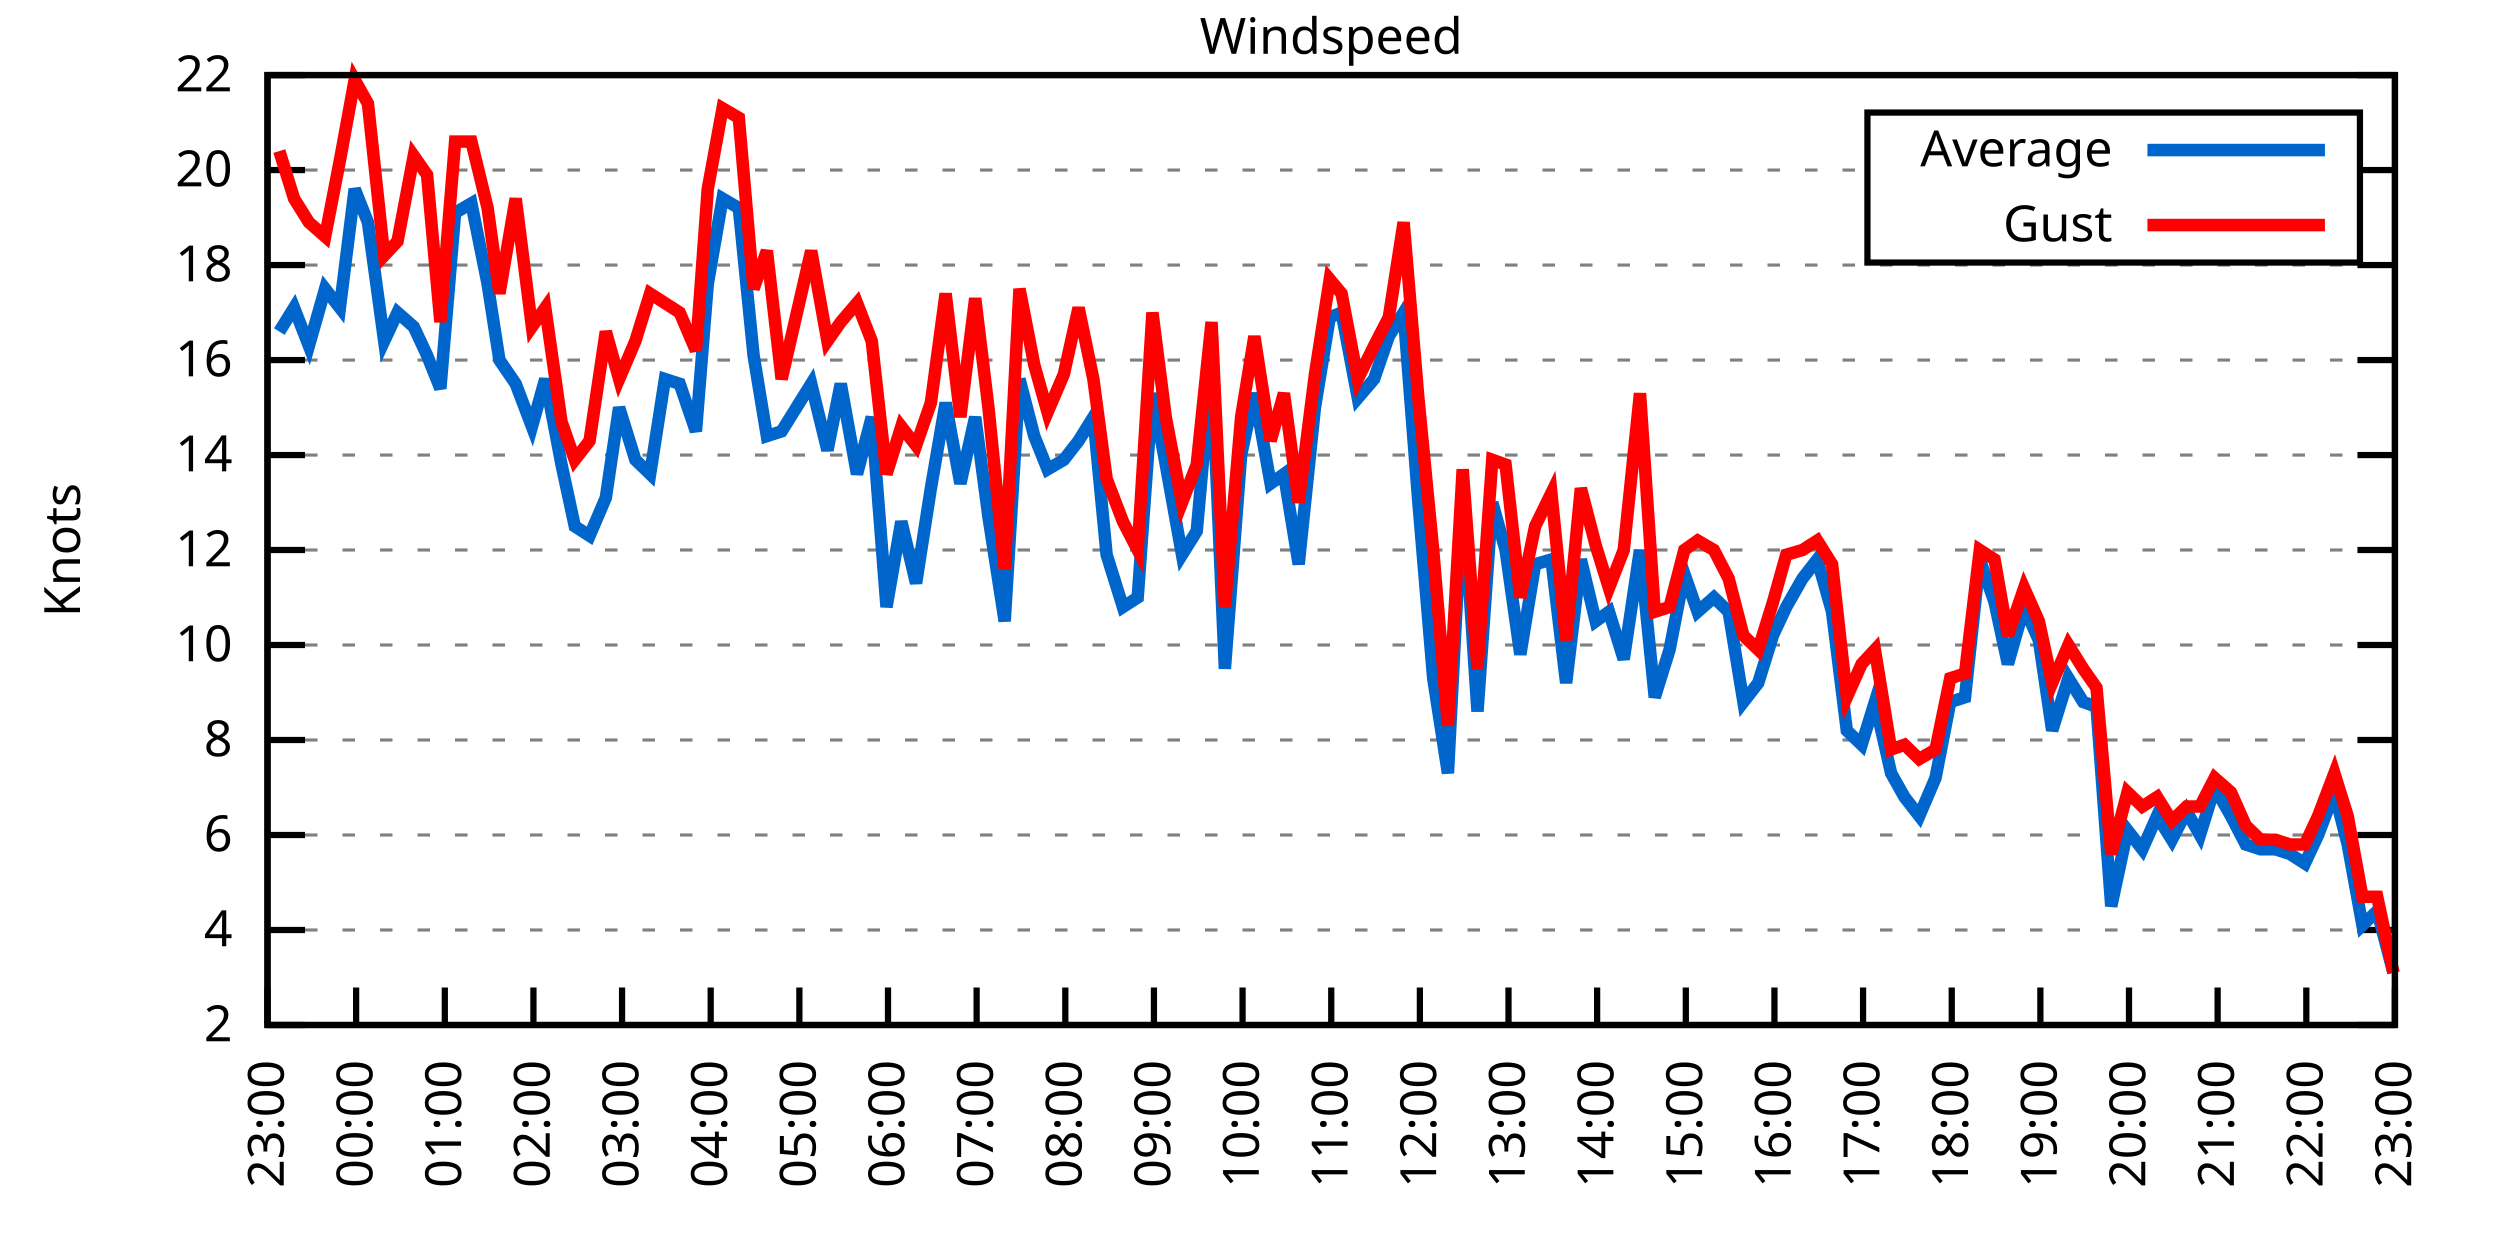
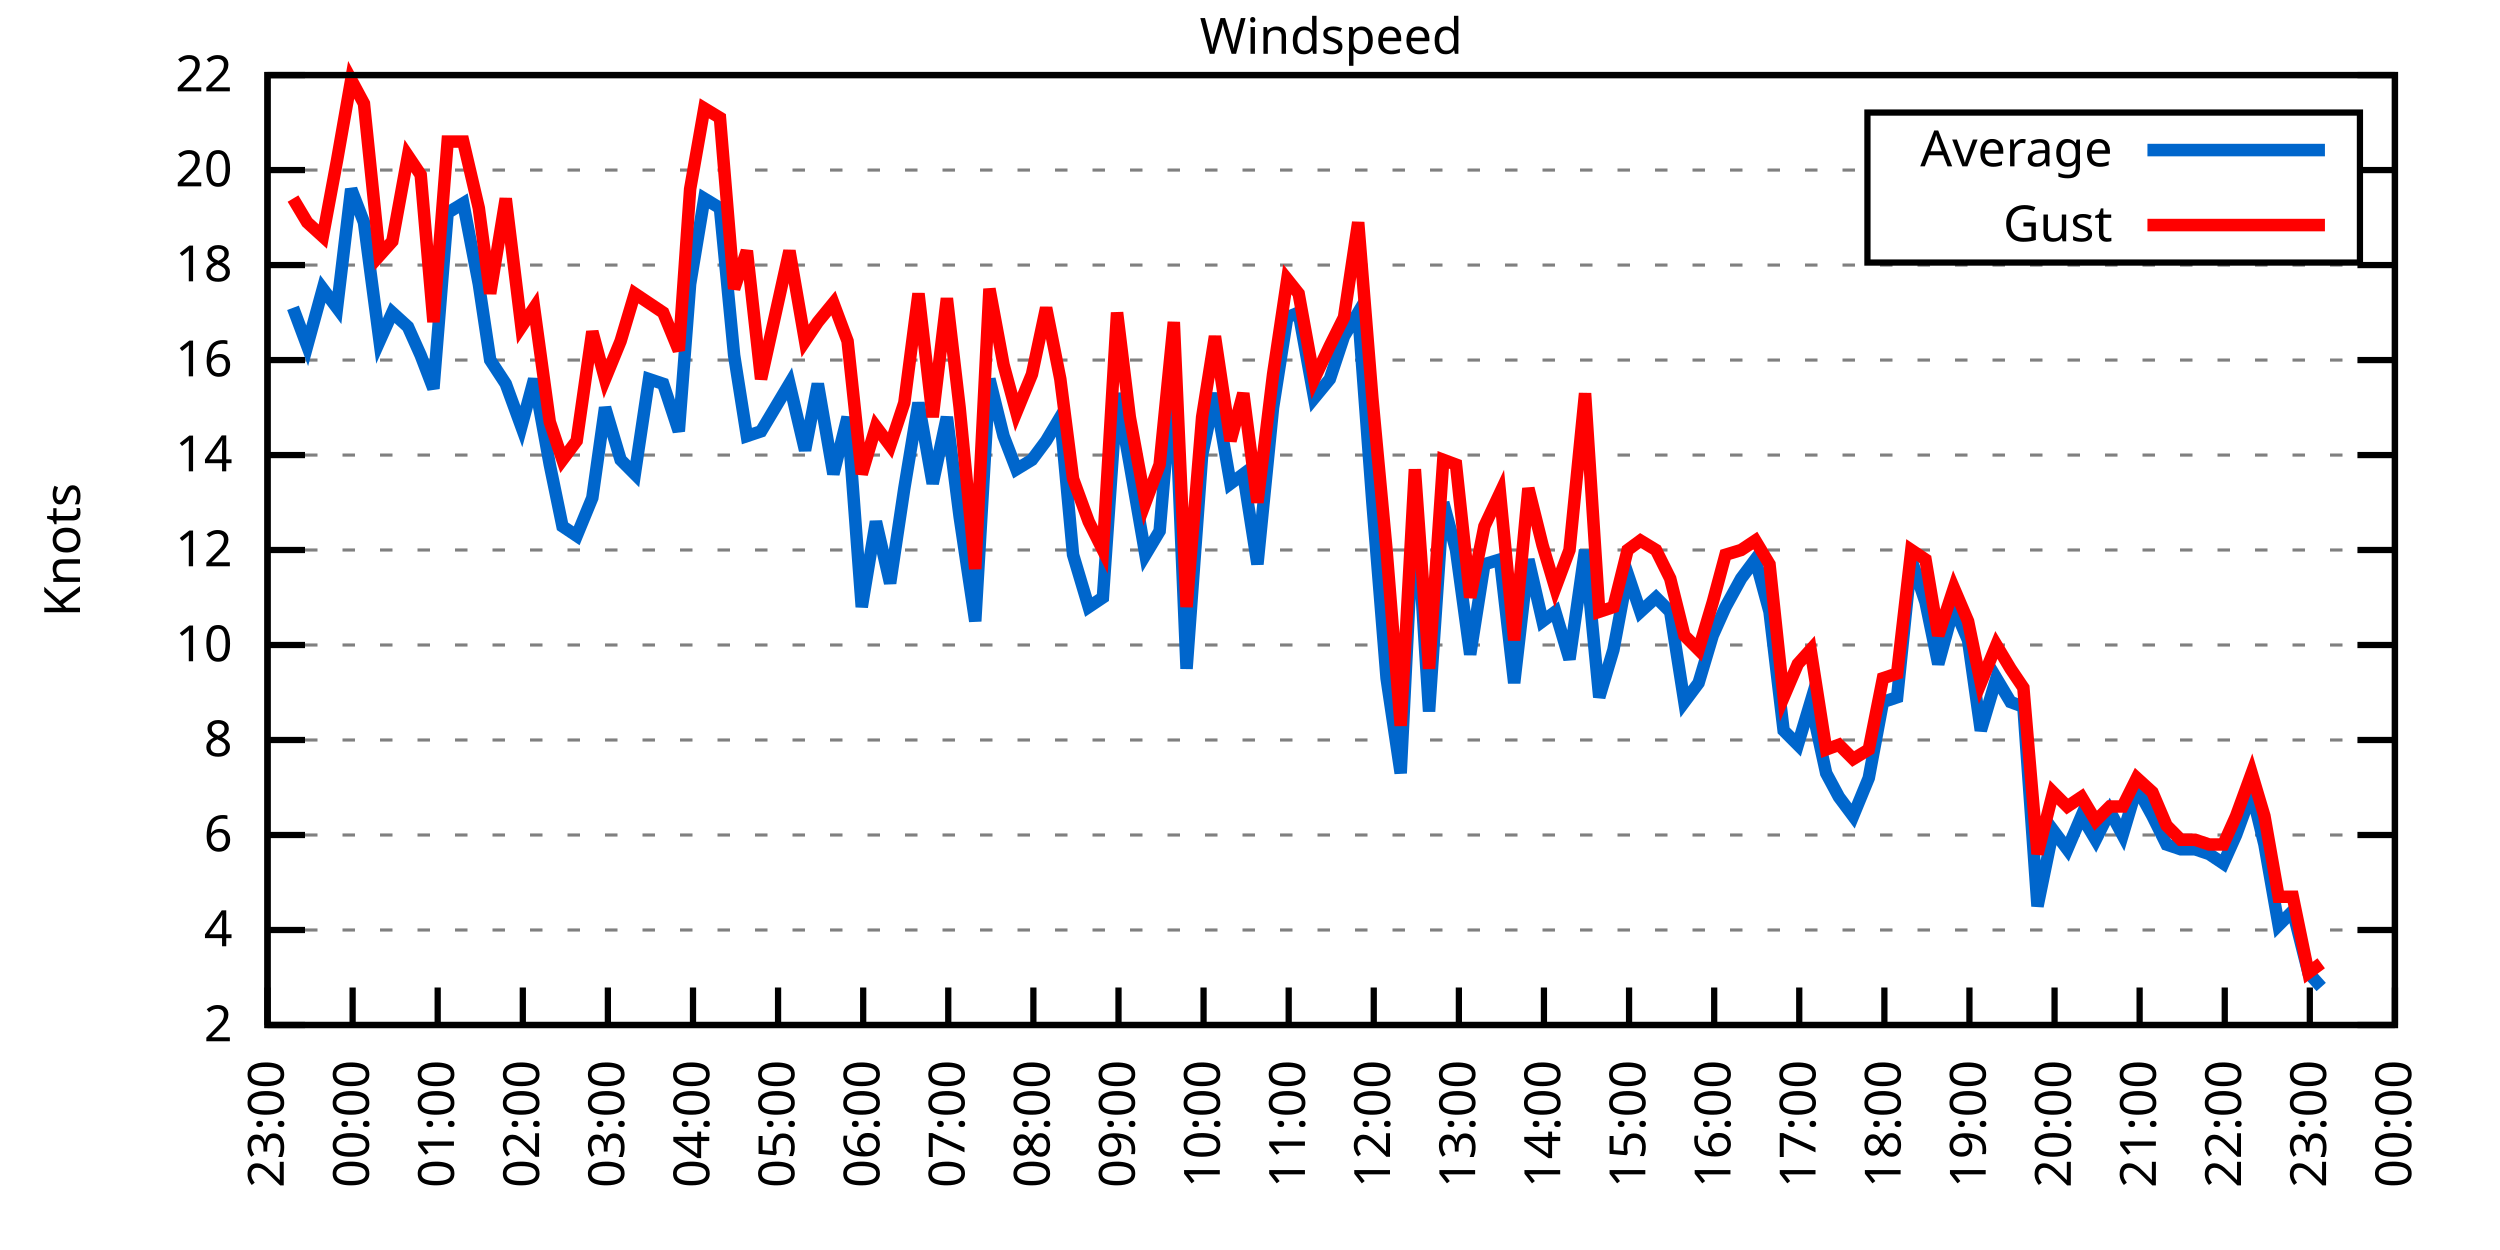
<svg xmlns="http://www.w3.org/2000/svg" xmlns:xlink="http://www.w3.org/1999/xlink" width="400" height="200" viewBox="0 0 400 200">
  <g id="gnuplot_canvas">
    <rect x="0" y="0" width="400" height="200" fill="none" />
    <defs>
      <circle id="gpDot" r="0.5" stroke-width="0.5" stroke="currentColor" />
      <path id="gpPt0" stroke-width="0.333" stroke="currentColor" d="M-1,0 h2 M0,-1 v2" />
      <path id="gpPt1" stroke-width="0.333" stroke="currentColor" d="M-1,-1 L1,1 M1,-1 L-1,1" />
      <path id="gpPt2" stroke-width="0.333" stroke="currentColor" d="M-1,0 L1,0 M0,-1 L0,1 M-1,-1 L1,1 M-1,1 L1,-1" />
      <rect id="gpPt3" stroke-width="0.333" stroke="currentColor" x="-1" y="-1" width="2" height="2" />
      <rect id="gpPt4" stroke-width="0.333" stroke="currentColor" fill="currentColor" x="-1" y="-1" width="2" height="2" />
      <circle id="gpPt5" stroke-width="0.333" stroke="currentColor" cx="0" cy="0" r="1" />
      <use xlink:href="#gpPt5" id="gpPt6" fill="currentColor" stroke="none" />
      <path id="gpPt7" stroke-width="0.333" stroke="currentColor" d="M0,-1.33 L-1.33,0.67 L1.33,0.67 z" />
      <use xlink:href="#gpPt7" id="gpPt8" fill="currentColor" stroke="none" />
      <use xlink:href="#gpPt7" id="gpPt9" stroke="currentColor" transform="rotate(180)" />
      <use xlink:href="#gpPt9" id="gpPt10" fill="currentColor" stroke="none" />
      <use xlink:href="#gpPt3" id="gpPt11" stroke="currentColor" transform="rotate(45)" />
      <use xlink:href="#gpPt11" id="gpPt12" fill="currentColor" stroke="none" />
      <path id="gpPt13" stroke-width="0.333" stroke="currentColor" d="M0,1.330 L1.265,0.411 L0.782,-1.067 L-0.782,-1.076 L-1.265,0.411 z" />
      <use xlink:href="#gpPt13" id="gpPt14" fill="currentColor" stroke="none" />
      <filter id="textbox" filterUnits="objectBoundingBox" x="0" y="0" height="1" width="1">
        <feFlood flood-color="white" flood-opacity="1" result="bgnd" />
        <feComposite in="SourceGraphic" in2="bgnd" operator="atop" />
      </filter>
      <filter id="greybox" filterUnits="objectBoundingBox" x="0" y="0" height="1" width="1">
        <feFlood flood-color="lightgrey" flood-opacity="1" result="grey" />
        <feComposite in="SourceGraphic" in2="grey" operator="atop" />
      </filter>
    </defs>
    <g fill="none" color="white" stroke="currentColor" stroke-width="1.00" stroke-linecap="butt" stroke-linejoin="miter">
</g>
    <g fill="none" color="black" stroke="currentColor" stroke-width="1.00" stroke-linecap="butt" stroke-linejoin="miter">
      <g stroke="none" shape-rendering="crispEdges">
        <polygon fill="rgb(255, 255, 255)" points="42.80,164.00 383.18,164.00 383.18,12.02 42.80,12.02 " />
      </g>
    </g>
    <g fill="none" color="black" stroke="currentColor" stroke-width="1.00" stroke-linecap="butt" stroke-linejoin="miter">
</g>
    <g fill="none" color="black" stroke="black" stroke-width="0.50" stroke-linecap="butt" stroke-linejoin="miter">
</g>
    <g fill="none" color="gray" stroke="currentColor" stroke-width="0.50" stroke-linecap="butt" stroke-linejoin="miter">
      <path stroke="gray" stroke-dasharray="2,4" class="gridline" d="M42.80,164.00 L383.19,164.00  " />
    </g>
    <g fill="none" color="gray" stroke="gray" stroke-width="1.00" stroke-linecap="butt" stroke-linejoin="miter">
</g>
    <g fill="none" color="black" stroke="currentColor" stroke-width="1.00" stroke-linecap="butt" stroke-linejoin="miter">
      <path stroke="black" d="M42.80,164.00 L48.80,164.00 M383.19,164.00 L377.19,164.00  " />
      <g transform="translate(37.20,166.60)" stroke="none" fill="black" font-family="Sans" font-size="8.00" text-anchor="end">
        <text>
          <tspan font-family="Sans"> 2</tspan>
        </text>
      </g>
    </g>
    <g fill="none" color="black" stroke="currentColor" stroke-width="1.00" stroke-linecap="butt" stroke-linejoin="miter">
</g>
    <g fill="none" color="black" stroke="black" stroke-width="0.50" stroke-linecap="butt" stroke-linejoin="miter">
</g>
    <g fill="none" color="gray" stroke="currentColor" stroke-width="0.50" stroke-linecap="butt" stroke-linejoin="miter">
      <path stroke="gray" stroke-dasharray="2,4" class="gridline" d="M42.80,148.80 L383.19,148.80  " />
    </g>
    <g fill="none" color="gray" stroke="gray" stroke-width="1.00" stroke-linecap="butt" stroke-linejoin="miter">
</g>
    <g fill="none" color="black" stroke="currentColor" stroke-width="1.00" stroke-linecap="butt" stroke-linejoin="miter">
      <path stroke="black" d="M42.80,148.80 L48.80,148.80 M383.19,148.80 L377.19,148.80  " />
      <g transform="translate(37.20,151.40)" stroke="none" fill="black" font-family="Sans" font-size="8.00" text-anchor="end">
        <text>
          <tspan font-family="Sans"> 4</tspan>
        </text>
      </g>
    </g>
    <g fill="none" color="black" stroke="currentColor" stroke-width="1.00" stroke-linecap="butt" stroke-linejoin="miter">
</g>
    <g fill="none" color="black" stroke="black" stroke-width="0.50" stroke-linecap="butt" stroke-linejoin="miter">
</g>
    <g fill="none" color="gray" stroke="currentColor" stroke-width="0.50" stroke-linecap="butt" stroke-linejoin="miter">
      <path stroke="gray" stroke-dasharray="2,4" class="gridline" d="M42.80,133.60 L383.19,133.60  " />
    </g>
    <g fill="none" color="gray" stroke="gray" stroke-width="1.00" stroke-linecap="butt" stroke-linejoin="miter">
</g>
    <g fill="none" color="black" stroke="currentColor" stroke-width="1.00" stroke-linecap="butt" stroke-linejoin="miter">
      <path stroke="black" d="M42.80,133.60 L48.80,133.60 M383.19,133.60 L377.19,133.60  " />
      <g transform="translate(37.20,136.20)" stroke="none" fill="black" font-family="Sans" font-size="8.00" text-anchor="end">
        <text>
          <tspan font-family="Sans"> 6</tspan>
        </text>
      </g>
    </g>
    <g fill="none" color="black" stroke="currentColor" stroke-width="1.00" stroke-linecap="butt" stroke-linejoin="miter">
</g>
    <g fill="none" color="black" stroke="black" stroke-width="0.50" stroke-linecap="butt" stroke-linejoin="miter">
</g>
    <g fill="none" color="gray" stroke="currentColor" stroke-width="0.50" stroke-linecap="butt" stroke-linejoin="miter">
      <path stroke="gray" stroke-dasharray="2,4" class="gridline" d="M42.80,118.40 L383.19,118.40  " />
    </g>
    <g fill="none" color="gray" stroke="gray" stroke-width="1.00" stroke-linecap="butt" stroke-linejoin="miter">
</g>
    <g fill="none" color="black" stroke="currentColor" stroke-width="1.00" stroke-linecap="butt" stroke-linejoin="miter">
      <path stroke="black" d="M42.80,118.40 L48.80,118.40 M383.19,118.40 L377.19,118.40  " />
      <g transform="translate(37.20,121.00)" stroke="none" fill="black" font-family="Sans" font-size="8.00" text-anchor="end">
        <text>
          <tspan font-family="Sans"> 8</tspan>
        </text>
      </g>
    </g>
    <g fill="none" color="black" stroke="currentColor" stroke-width="1.00" stroke-linecap="butt" stroke-linejoin="miter">
</g>
    <g fill="none" color="black" stroke="black" stroke-width="0.50" stroke-linecap="butt" stroke-linejoin="miter">
</g>
    <g fill="none" color="gray" stroke="currentColor" stroke-width="0.50" stroke-linecap="butt" stroke-linejoin="miter">
      <path stroke="gray" stroke-dasharray="2,4" class="gridline" d="M42.80,103.20 L383.19,103.20  " />
    </g>
    <g fill="none" color="gray" stroke="gray" stroke-width="1.00" stroke-linecap="butt" stroke-linejoin="miter">
</g>
    <g fill="none" color="black" stroke="currentColor" stroke-width="1.00" stroke-linecap="butt" stroke-linejoin="miter">
      <path stroke="black" d="M42.80,103.20 L48.80,103.20 M383.19,103.20 L377.19,103.20  " />
      <g transform="translate(37.20,105.80)" stroke="none" fill="black" font-family="Sans" font-size="8.00" text-anchor="end">
        <text>
          <tspan font-family="Sans"> 10</tspan>
        </text>
      </g>
    </g>
    <g fill="none" color="black" stroke="currentColor" stroke-width="1.00" stroke-linecap="butt" stroke-linejoin="miter">
</g>
    <g fill="none" color="black" stroke="black" stroke-width="0.50" stroke-linecap="butt" stroke-linejoin="miter">
</g>
    <g fill="none" color="gray" stroke="currentColor" stroke-width="0.50" stroke-linecap="butt" stroke-linejoin="miter">
      <path stroke="gray" stroke-dasharray="2,4" class="gridline" d="M42.80,88.00 L383.19,88.00  " />
    </g>
    <g fill="none" color="gray" stroke="gray" stroke-width="1.00" stroke-linecap="butt" stroke-linejoin="miter">
</g>
    <g fill="none" color="black" stroke="currentColor" stroke-width="1.00" stroke-linecap="butt" stroke-linejoin="miter">
      <path stroke="black" d="M42.80,88.00 L48.80,88.00 M383.19,88.00 L377.19,88.00  " />
      <g transform="translate(37.20,90.60)" stroke="none" fill="black" font-family="Sans" font-size="8.00" text-anchor="end">
        <text>
          <tspan font-family="Sans"> 12</tspan>
        </text>
      </g>
    </g>
    <g fill="none" color="black" stroke="currentColor" stroke-width="1.00" stroke-linecap="butt" stroke-linejoin="miter">
</g>
    <g fill="none" color="black" stroke="black" stroke-width="0.50" stroke-linecap="butt" stroke-linejoin="miter">
</g>
    <g fill="none" color="gray" stroke="currentColor" stroke-width="0.50" stroke-linecap="butt" stroke-linejoin="miter">
      <path stroke="gray" stroke-dasharray="2,4" class="gridline" d="M42.80,72.81 L383.19,72.81  " />
    </g>
    <g fill="none" color="gray" stroke="gray" stroke-width="1.00" stroke-linecap="butt" stroke-linejoin="miter">
</g>
    <g fill="none" color="black" stroke="currentColor" stroke-width="1.00" stroke-linecap="butt" stroke-linejoin="miter">
      <path stroke="black" d="M42.80,72.81 L48.80,72.81 M383.19,72.81 L377.19,72.81  " />
      <g transform="translate(37.20,75.41)" stroke="none" fill="black" font-family="Sans" font-size="8.00" text-anchor="end">
        <text>
          <tspan font-family="Sans"> 14</tspan>
        </text>
      </g>
    </g>
    <g fill="none" color="black" stroke="currentColor" stroke-width="1.00" stroke-linecap="butt" stroke-linejoin="miter">
</g>
    <g fill="none" color="black" stroke="black" stroke-width="0.50" stroke-linecap="butt" stroke-linejoin="miter">
</g>
    <g fill="none" color="gray" stroke="currentColor" stroke-width="0.50" stroke-linecap="butt" stroke-linejoin="miter">
      <path stroke="gray" stroke-dasharray="2,4" class="gridline" d="M42.80,57.61 L383.19,57.61  " />
    </g>
    <g fill="none" color="gray" stroke="gray" stroke-width="1.00" stroke-linecap="butt" stroke-linejoin="miter">
</g>
    <g fill="none" color="black" stroke="currentColor" stroke-width="1.00" stroke-linecap="butt" stroke-linejoin="miter">
      <path stroke="black" d="M42.80,57.61 L48.80,57.61 M383.19,57.61 L377.19,57.61  " />
      <g transform="translate(37.20,60.21)" stroke="none" fill="black" font-family="Sans" font-size="8.00" text-anchor="end">
        <text>
          <tspan font-family="Sans"> 16</tspan>
        </text>
      </g>
    </g>
    <g fill="none" color="black" stroke="currentColor" stroke-width="1.00" stroke-linecap="butt" stroke-linejoin="miter">
</g>
    <g fill="none" color="black" stroke="black" stroke-width="0.50" stroke-linecap="butt" stroke-linejoin="miter">
</g>
    <g fill="none" color="gray" stroke="currentColor" stroke-width="0.50" stroke-linecap="butt" stroke-linejoin="miter">
      <path stroke="gray" stroke-dasharray="2,4" class="gridline" d="M42.80,42.41 L383.19,42.41  " />
    </g>
    <g fill="none" color="gray" stroke="gray" stroke-width="1.00" stroke-linecap="butt" stroke-linejoin="miter">
</g>
    <g fill="none" color="black" stroke="currentColor" stroke-width="1.00" stroke-linecap="butt" stroke-linejoin="miter">
      <path stroke="black" d="M42.80,42.41 L48.80,42.41 M383.19,42.41 L377.19,42.41  " />
      <g transform="translate(37.20,45.01)" stroke="none" fill="black" font-family="Sans" font-size="8.00" text-anchor="end">
        <text>
          <tspan font-family="Sans"> 18</tspan>
        </text>
      </g>
    </g>
    <g fill="none" color="black" stroke="currentColor" stroke-width="1.00" stroke-linecap="butt" stroke-linejoin="miter">
</g>
    <g fill="none" color="black" stroke="black" stroke-width="0.50" stroke-linecap="butt" stroke-linejoin="miter">
</g>
    <g fill="none" color="gray" stroke="currentColor" stroke-width="0.50" stroke-linecap="butt" stroke-linejoin="miter">
      <path stroke="gray" stroke-dasharray="2,4" class="gridline" d="M42.80,27.21 L298.79,27.21 M377.59,27.21 L383.19,27.21  " />
    </g>
    <g fill="none" color="gray" stroke="gray" stroke-width="1.00" stroke-linecap="butt" stroke-linejoin="miter">
</g>
    <g fill="none" color="black" stroke="currentColor" stroke-width="1.00" stroke-linecap="butt" stroke-linejoin="miter">
      <path stroke="black" d="M42.80,27.21 L48.80,27.21 M383.19,27.21 L377.19,27.21  " />
      <g transform="translate(37.20,29.81)" stroke="none" fill="black" font-family="Sans" font-size="8.00" text-anchor="end">
        <text>
          <tspan font-family="Sans"> 20</tspan>
        </text>
      </g>
    </g>
    <g fill="none" color="black" stroke="currentColor" stroke-width="1.00" stroke-linecap="butt" stroke-linejoin="miter">
</g>
    <g fill="none" color="black" stroke="black" stroke-width="0.50" stroke-linecap="butt" stroke-linejoin="miter">
</g>
    <g fill="none" color="gray" stroke="currentColor" stroke-width="0.50" stroke-linecap="butt" stroke-linejoin="miter">
      <path stroke="gray" stroke-dasharray="2,4" class="gridline" d="M42.80,12.01 L383.19,12.01  " />
    </g>
    <g fill="none" color="gray" stroke="gray" stroke-width="1.00" stroke-linecap="butt" stroke-linejoin="miter">
</g>
    <g fill="none" color="black" stroke="currentColor" stroke-width="1.00" stroke-linecap="butt" stroke-linejoin="miter">
      <path stroke="black" d="M42.80,12.01 L48.80,12.01 M383.19,12.01 L377.19,12.01  " />
      <g transform="translate(37.20,14.61)" stroke="none" fill="black" font-family="Sans" font-size="8.00" text-anchor="end">
        <text>
          <tspan font-family="Sans"> 22</tspan>
        </text>
      </g>
    </g>
    <g fill="none" color="black" stroke="currentColor" stroke-width="1.00" stroke-linecap="butt" stroke-linejoin="miter">
      <path stroke="black" d="M42.80,164.00 L42.80,158.00  " />
      <g transform="translate(45.40,169.60) rotate(270.00)" stroke="none" fill="black" font-family="Sans" font-size="8.00" text-anchor="end">
        <text>
          <tspan font-family="Sans">23:00</tspan>
        </text>
      </g>
    </g>
    <g fill="none" color="black" stroke="currentColor" stroke-width="1.00" stroke-linecap="butt" stroke-linejoin="miter">
-       <path stroke="black" d="M56.98,164.00 L56.98,158.00  " />
-       <g transform="translate(59.58,169.60) rotate(270.00)" stroke="none" fill="black" font-family="Sans" font-size="8.00" text-anchor="end">
+       <path stroke="black" d="M56.42,164.00 L56.42,158.00  " />
+       <g transform="translate(59.02,169.60) rotate(270.00)" stroke="none" fill="black" font-family="Sans" font-size="8.00" text-anchor="end">
        <text>
          <tspan font-family="Sans">00:00</tspan>
        </text>
      </g>
    </g>
    <g fill="none" color="black" stroke="currentColor" stroke-width="1.00" stroke-linecap="butt" stroke-linejoin="miter">
-       <path stroke="black" d="M71.17,164.00 L71.17,158.00  " />
-       <g transform="translate(73.77,169.60) rotate(270.00)" stroke="none" fill="black" font-family="Sans" font-size="8.00" text-anchor="end">
+       <path stroke="black" d="M70.03,164.00 L70.03,158.00  " />
+       <g transform="translate(72.63,169.60) rotate(270.00)" stroke="none" fill="black" font-family="Sans" font-size="8.00" text-anchor="end">
        <text>
          <tspan font-family="Sans">01:00</tspan>
        </text>
      </g>
    </g>
    <g fill="none" color="black" stroke="currentColor" stroke-width="1.00" stroke-linecap="butt" stroke-linejoin="miter">
-       <path stroke="black" d="M85.35,164.00 L85.35,158.00  " />
-       <g transform="translate(87.95,169.60) rotate(270.00)" stroke="none" fill="black" font-family="Sans" font-size="8.00" text-anchor="end">
+       <path stroke="black" d="M83.65,164.00 L83.65,158.00  " />
+       <g transform="translate(86.25,169.60) rotate(270.00)" stroke="none" fill="black" font-family="Sans" font-size="8.00" text-anchor="end">
        <text>
          <tspan font-family="Sans">02:00</tspan>
        </text>
      </g>
    </g>
    <g fill="none" color="black" stroke="currentColor" stroke-width="1.00" stroke-linecap="butt" stroke-linejoin="miter">
-       <path stroke="black" d="M99.53,164.00 L99.53,158.00  " />
-       <g transform="translate(102.13,169.60) rotate(270.00)" stroke="none" fill="black" font-family="Sans" font-size="8.00" text-anchor="end">
+       <path stroke="black" d="M97.26,164.00 L97.26,158.00  " />
+       <g transform="translate(99.86,169.60) rotate(270.00)" stroke="none" fill="black" font-family="Sans" font-size="8.00" text-anchor="end">
        <text>
          <tspan font-family="Sans">03:00</tspan>
        </text>
      </g>
    </g>
    <g fill="none" color="black" stroke="currentColor" stroke-width="1.00" stroke-linecap="butt" stroke-linejoin="miter">
-       <path stroke="black" d="M113.71,164.00 L113.71,158.00  " />
-       <g transform="translate(116.31,169.60) rotate(270.00)" stroke="none" fill="black" font-family="Sans" font-size="8.00" text-anchor="end">
+       <path stroke="black" d="M110.88,164.00 L110.88,158.00  " />
+       <g transform="translate(113.48,169.60) rotate(270.00)" stroke="none" fill="black" font-family="Sans" font-size="8.00" text-anchor="end">
        <text>
          <tspan font-family="Sans">04:00</tspan>
        </text>
      </g>
    </g>
    <g fill="none" color="black" stroke="currentColor" stroke-width="1.00" stroke-linecap="butt" stroke-linejoin="miter">
-       <path stroke="black" d="M127.90,164.00 L127.90,158.00  " />
-       <g transform="translate(130.50,169.60) rotate(270.00)" stroke="none" fill="black" font-family="Sans" font-size="8.00" text-anchor="end">
+       <path stroke="black" d="M124.49,164.00 L124.49,158.00  " />
+       <g transform="translate(127.09,169.60) rotate(270.00)" stroke="none" fill="black" font-family="Sans" font-size="8.00" text-anchor="end">
        <text>
          <tspan font-family="Sans">05:00</tspan>
        </text>
      </g>
    </g>
    <g fill="none" color="black" stroke="currentColor" stroke-width="1.00" stroke-linecap="butt" stroke-linejoin="miter">
-       <path stroke="black" d="M142.08,164.00 L142.08,158.00  " />
-       <g transform="translate(144.68,169.60) rotate(270.00)" stroke="none" fill="black" font-family="Sans" font-size="8.00" text-anchor="end">
+       <path stroke="black" d="M138.11,164.00 L138.11,158.00  " />
+       <g transform="translate(140.71,169.60) rotate(270.00)" stroke="none" fill="black" font-family="Sans" font-size="8.00" text-anchor="end">
        <text>
          <tspan font-family="Sans">06:00</tspan>
        </text>
      </g>
    </g>
    <g fill="none" color="black" stroke="currentColor" stroke-width="1.00" stroke-linecap="butt" stroke-linejoin="miter">
-       <path stroke="black" d="M156.26,164.00 L156.26,158.00  " />
-       <g transform="translate(158.86,169.60) rotate(270.00)" stroke="none" fill="black" font-family="Sans" font-size="8.00" text-anchor="end">
+       <path stroke="black" d="M151.72,164.00 L151.72,158.00  " />
+       <g transform="translate(154.32,169.60) rotate(270.00)" stroke="none" fill="black" font-family="Sans" font-size="8.00" text-anchor="end">
        <text>
          <tspan font-family="Sans">07:00</tspan>
        </text>
      </g>
    </g>
    <g fill="none" color="black" stroke="currentColor" stroke-width="1.00" stroke-linecap="butt" stroke-linejoin="miter">
-       <path stroke="black" d="M170.45,164.00 L170.45,158.00  " />
-       <g transform="translate(173.05,169.60) rotate(270.00)" stroke="none" fill="black" font-family="Sans" font-size="8.00" text-anchor="end">
+       <path stroke="black" d="M165.34,164.00 L165.34,158.00  " />
+       <g transform="translate(167.94,169.60) rotate(270.00)" stroke="none" fill="black" font-family="Sans" font-size="8.00" text-anchor="end">
        <text>
          <tspan font-family="Sans">08:00</tspan>
        </text>
      </g>
    </g>
    <g fill="none" color="black" stroke="currentColor" stroke-width="1.00" stroke-linecap="butt" stroke-linejoin="miter">
-       <path stroke="black" d="M184.63,164.00 L184.63,158.00  " />
-       <g transform="translate(187.23,169.60) rotate(270.00)" stroke="none" fill="black" font-family="Sans" font-size="8.00" text-anchor="end">
+       <path stroke="black" d="M178.96,164.00 L178.96,158.00  " />
+       <g transform="translate(181.56,169.60) rotate(270.00)" stroke="none" fill="black" font-family="Sans" font-size="8.00" text-anchor="end">
        <text>
          <tspan font-family="Sans">09:00</tspan>
        </text>
      </g>
    </g>
    <g fill="none" color="black" stroke="currentColor" stroke-width="1.00" stroke-linecap="butt" stroke-linejoin="miter">
-       <path stroke="black" d="M198.81,164.00 L198.81,158.00  " />
-       <g transform="translate(201.41,169.60) rotate(270.00)" stroke="none" fill="black" font-family="Sans" font-size="8.00" text-anchor="end">
+       <path stroke="black" d="M192.57,164.00 L192.57,158.00  " />
+       <g transform="translate(195.17,169.60) rotate(270.00)" stroke="none" fill="black" font-family="Sans" font-size="8.00" text-anchor="end">
        <text>
          <tspan font-family="Sans">10:00</tspan>
        </text>
      </g>
    </g>
    <g fill="none" color="black" stroke="currentColor" stroke-width="1.00" stroke-linecap="butt" stroke-linejoin="miter">
-       <path stroke="black" d="M213.00,164.00 L213.00,158.00  " />
-       <g transform="translate(215.60,169.60) rotate(270.00)" stroke="none" fill="black" font-family="Sans" font-size="8.00" text-anchor="end">
+       <path stroke="black" d="M206.19,164.00 L206.19,158.00  " />
+       <g transform="translate(208.79,169.60) rotate(270.00)" stroke="none" fill="black" font-family="Sans" font-size="8.00" text-anchor="end">
        <text>
          <tspan font-family="Sans">11:00</tspan>
        </text>
      </g>
    </g>
    <g fill="none" color="black" stroke="currentColor" stroke-width="1.00" stroke-linecap="butt" stroke-linejoin="miter">
-       <path stroke="black" d="M227.18,164.00 L227.18,158.00  " />
-       <g transform="translate(229.78,169.60) rotate(270.00)" stroke="none" fill="black" font-family="Sans" font-size="8.00" text-anchor="end">
+       <path stroke="black" d="M219.80,164.00 L219.80,158.00  " />
+       <g transform="translate(222.40,169.60) rotate(270.00)" stroke="none" fill="black" font-family="Sans" font-size="8.00" text-anchor="end">
        <text>
          <tspan font-family="Sans">12:00</tspan>
        </text>
      </g>
    </g>
    <g fill="none" color="black" stroke="currentColor" stroke-width="1.00" stroke-linecap="butt" stroke-linejoin="miter">
-       <path stroke="black" d="M241.36,164.00 L241.36,158.00  " />
-       <g transform="translate(243.96,169.60) rotate(270.00)" stroke="none" fill="black" font-family="Sans" font-size="8.00" text-anchor="end">
+       <path stroke="black" d="M233.42,164.00 L233.42,158.00  " />
+       <g transform="translate(236.02,169.60) rotate(270.00)" stroke="none" fill="black" font-family="Sans" font-size="8.00" text-anchor="end">
        <text>
          <tspan font-family="Sans">13:00</tspan>
        </text>
      </g>
    </g>
    <g fill="none" color="black" stroke="currentColor" stroke-width="1.00" stroke-linecap="butt" stroke-linejoin="miter">
-       <path stroke="black" d="M255.54,164.00 L255.54,158.00  " />
-       <g transform="translate(258.14,169.60) rotate(270.00)" stroke="none" fill="black" font-family="Sans" font-size="8.00" text-anchor="end">
+       <path stroke="black" d="M247.03,164.00 L247.03,158.00  " />
+       <g transform="translate(249.63,169.60) rotate(270.00)" stroke="none" fill="black" font-family="Sans" font-size="8.00" text-anchor="end">
        <text>
          <tspan font-family="Sans">14:00</tspan>
        </text>
      </g>
    </g>
    <g fill="none" color="black" stroke="currentColor" stroke-width="1.00" stroke-linecap="butt" stroke-linejoin="miter">
-       <path stroke="black" d="M269.73,164.00 L269.73,158.00  " />
-       <g transform="translate(272.33,169.60) rotate(270.00)" stroke="none" fill="black" font-family="Sans" font-size="8.00" text-anchor="end">
+       <path stroke="black" d="M260.65,164.00 L260.65,158.00  " />
+       <g transform="translate(263.25,169.60) rotate(270.00)" stroke="none" fill="black" font-family="Sans" font-size="8.00" text-anchor="end">
        <text>
          <tspan font-family="Sans">15:00</tspan>
        </text>
      </g>
    </g>
    <g fill="none" color="black" stroke="currentColor" stroke-width="1.00" stroke-linecap="butt" stroke-linejoin="miter">
-       <path stroke="black" d="M283.91,164.00 L283.91,158.00  " />
-       <g transform="translate(286.51,169.60) rotate(270.00)" stroke="none" fill="black" font-family="Sans" font-size="8.00" text-anchor="end">
+       <path stroke="black" d="M274.27,164.00 L274.27,158.00  " />
+       <g transform="translate(276.87,169.60) rotate(270.00)" stroke="none" fill="black" font-family="Sans" font-size="8.00" text-anchor="end">
        <text>
          <tspan font-family="Sans">16:00</tspan>
        </text>
      </g>
    </g>
    <g fill="none" color="black" stroke="currentColor" stroke-width="1.00" stroke-linecap="butt" stroke-linejoin="miter">
-       <path stroke="black" d="M298.09,164.00 L298.09,158.00  " />
-       <g transform="translate(300.69,169.60) rotate(270.00)" stroke="none" fill="black" font-family="Sans" font-size="8.00" text-anchor="end">
+       <path stroke="black" d="M287.88,164.00 L287.88,158.00  " />
+       <g transform="translate(290.48,169.60) rotate(270.00)" stroke="none" fill="black" font-family="Sans" font-size="8.00" text-anchor="end">
        <text>
          <tspan font-family="Sans">17:00</tspan>
        </text>
      </g>
    </g>
    <g fill="none" color="black" stroke="currentColor" stroke-width="1.00" stroke-linecap="butt" stroke-linejoin="miter">
-       <path stroke="black" d="M312.28,164.00 L312.28,158.00  " />
-       <g transform="translate(314.88,169.60) rotate(270.00)" stroke="none" fill="black" font-family="Sans" font-size="8.00" text-anchor="end">
+       <path stroke="black" d="M301.50,164.00 L301.50,158.00  " />
+       <g transform="translate(304.10,169.60) rotate(270.00)" stroke="none" fill="black" font-family="Sans" font-size="8.00" text-anchor="end">
        <text>
          <tspan font-family="Sans">18:00</tspan>
        </text>
      </g>
    </g>
    <g fill="none" color="black" stroke="currentColor" stroke-width="1.00" stroke-linecap="butt" stroke-linejoin="miter">
-       <path stroke="black" d="M326.46,164.00 L326.46,158.00  " />
-       <g transform="translate(329.06,169.60) rotate(270.00)" stroke="none" fill="black" font-family="Sans" font-size="8.00" text-anchor="end">
+       <path stroke="black" d="M315.11,164.00 L315.11,158.00  " />
+       <g transform="translate(317.71,169.60) rotate(270.00)" stroke="none" fill="black" font-family="Sans" font-size="8.00" text-anchor="end">
        <text>
          <tspan font-family="Sans">19:00</tspan>
        </text>
      </g>
    </g>
    <g fill="none" color="black" stroke="currentColor" stroke-width="1.00" stroke-linecap="butt" stroke-linejoin="miter">
-       <path stroke="black" d="M340.64,164.00 L340.64,158.00  " />
-       <g transform="translate(343.24,169.60) rotate(270.00)" stroke="none" fill="black" font-family="Sans" font-size="8.00" text-anchor="end">
+       <path stroke="black" d="M328.73,164.00 L328.73,158.00  " />
+       <g transform="translate(331.33,169.60) rotate(270.00)" stroke="none" fill="black" font-family="Sans" font-size="8.00" text-anchor="end">
        <text>
          <tspan font-family="Sans">20:00</tspan>
        </text>
      </g>
    </g>
    <g fill="none" color="black" stroke="currentColor" stroke-width="1.00" stroke-linecap="butt" stroke-linejoin="miter">
-       <path stroke="black" d="M354.82,164.00 L354.82,158.00  " />
-       <g transform="translate(357.42,169.60) rotate(270.00)" stroke="none" fill="black" font-family="Sans" font-size="8.00" text-anchor="end">
+       <path stroke="black" d="M342.34,164.00 L342.34,158.00  " />
+       <g transform="translate(344.94,169.60) rotate(270.00)" stroke="none" fill="black" font-family="Sans" font-size="8.00" text-anchor="end">
        <text>
          <tspan font-family="Sans">21:00</tspan>
        </text>
      </g>
    </g>
    <g fill="none" color="black" stroke="currentColor" stroke-width="1.00" stroke-linecap="butt" stroke-linejoin="miter">
-       <path stroke="black" d="M369.01,164.00 L369.01,158.00  " />
-       <g transform="translate(371.61,169.60) rotate(270.00)" stroke="none" fill="black" font-family="Sans" font-size="8.00" text-anchor="end">
+       <path stroke="black" d="M355.96,164.00 L355.96,158.00  " />
+       <g transform="translate(358.56,169.60) rotate(270.00)" stroke="none" fill="black" font-family="Sans" font-size="8.00" text-anchor="end">
        <text>
          <tspan font-family="Sans">22:00</tspan>
+         </text>
+       </g>
+     </g>
+     <g fill="none" color="black" stroke="currentColor" stroke-width="1.00" stroke-linecap="butt" stroke-linejoin="miter">
+       <path stroke="black" d="M369.57,164.00 L369.57,158.00  " />
+       <g transform="translate(372.17,169.60) rotate(270.00)" stroke="none" fill="black" font-family="Sans" font-size="8.00" text-anchor="end">
+         <text>
+           <tspan font-family="Sans">23:00</tspan>
        </text>
      </g>
    </g>
    <g fill="none" color="black" stroke="currentColor" stroke-width="1.00" stroke-linecap="butt" stroke-linejoin="miter">
      <path stroke="black" d="M383.19,164.00 L383.19,158.00  " />
      <g transform="translate(385.79,169.60) rotate(270.00)" stroke="none" fill="black" font-family="Sans" font-size="8.00" text-anchor="end">
        <text>
-           <tspan font-family="Sans">23:00</tspan>
+           <tspan font-family="Sans">00:00</tspan>
        </text>
      </g>
    </g>
    <g fill="none" color="black" stroke="currentColor" stroke-width="1.00" stroke-linecap="butt" stroke-linejoin="miter">
</g>
    <g fill="none" color="black" stroke="currentColor" stroke-width="1.00" stroke-linecap="butt" stroke-linejoin="miter">
      <path stroke="black" d="M42.80,12.01 L42.80,164.00 L383.19,164.00 L383.19,12.01 L42.80,12.01 Z  " />
    </g>
    <g fill="none" color="black" stroke="currentColor" stroke-width="1.00" stroke-linecap="butt" stroke-linejoin="miter">
</g>
    <g fill="none" color="black" stroke="currentColor" stroke-width="1.00" stroke-linecap="butt" stroke-linejoin="miter">
      <path stroke="black" d="M298.79,42.01 L298.79,18.01 L377.59,18.01 L377.59,42.01 L298.79,42.01 Z  " />
    </g>
    <g id="Windspeed_plot_1">
      <g fill="none" color="white" stroke="black" stroke-width="2.00" stroke-linecap="butt" stroke-linejoin="miter">
</g>
      <g fill="none" color="black" stroke="currentColor" stroke-width="2.00" stroke-linecap="butt" stroke-linejoin="miter">
        <g transform="translate(337.99,26.61)" stroke="none" fill="black" font-family="Sans" font-size="8.00" text-anchor="end">
          <text>
            <tspan font-family="Sans">Average</tspan>
          </text>
        </g>
      </g>
      <g fill="none" color="black" stroke="currentColor" stroke-width="2.00" stroke-linecap="butt" stroke-linejoin="miter">
-         <path stroke="rgb(  0, 102, 204)" d="M343.59,24.01 L371.99,24.01 M44.69,53.05 L47.05,49.25 L49.42,55.33 L52.02,46.21 L54.38,49.25 L56.75,30.25   L58.87,35.57 L61.47,54.57 L63.60,50.01 L66.20,52.29 L68.33,56.85 L70.46,62.17 L72.82,34.05 L75.42,32.53   L78.02,45.45 L79.91,57.61 L82.51,61.41 L85.11,68.25 L87.24,60.65 L89.84,74.33 L91.97,84.21 L94.33,85.73   L96.93,79.65 L99.06,65.21 L101.66,73.57 L104.02,75.85 L106.39,60.65 L108.75,61.41 L111.35,69.01 L113.24,45.45   L115.61,31.77 L118.21,33.29 L120.57,56.85 L122.70,69.77 L125.06,69.01 L129.79,61.41 L132.39,72.05 L134.52,61.41   L137.12,75.85 L139.48,66.73 L141.84,97.12 L144.21,83.45 L146.57,93.32 L148.94,78.13 L151.30,64.45 L153.66,77.37   L156.03,66.73 L158.15,82.69 L160.75,99.40 L163.12,60.65 L165.48,69.77 L167.61,75.09 L170.21,73.57 L172.57,70.53   L174.94,66.73 L177.06,88.76 L179.67,97.12 L182.03,95.60 L184.39,62.93 L186.52,74.33 L189.12,88.76 L191.48,84.97   L193.85,58.37 L195.98,107.00 L198.58,72.81 L200.70,62.93 L203.30,77.37 L205.43,75.85 L207.79,90.28 L210.39,65.21   L212.76,50.77 L214.65,50.01 L217.25,63.69 L219.85,60.65 L222.21,53.81 L224.58,50.01 L226.94,80.41 L229.31,108.52   L231.67,123.72 L234.03,78.13 L236.40,113.84 L238.76,80.41 L240.89,88.00 L243.25,104.72 L245.62,90.28 L248.22,89.52   L250.58,109.28 L252.94,89.52 L255.31,99.40 L257.43,97.88 L259.80,105.48 L262.40,88.00 L264.76,111.56 L267.13,103.96   L269.49,91.80 L271.62,97.88 L274.22,95.60 L276.58,97.88 L278.95,112.32 L281.31,109.28 L283.67,101.68 L285.80,97.12   L288.40,92.56 L290.76,89.52 L293.13,97.88 L295.49,116.88 L297.86,119.16 L299.98,112.32 L302.58,123.72 L304.71,127.52   L307.08,130.56 L309.68,124.48 L312.04,112.32 L314.40,111.56 L316.77,89.52 L319.13,96.36 L321.26,106.24 L323.86,97.12   L326.22,102.44 L328.35,116.88 L330.95,108.52 L333.31,112.32 L335.44,113.08 L337.80,145.00 L340.40,132.84 L342.77,135.88   L345.13,130.56 L347.50,134.36 L349.86,129.80 L351.99,133.60 L354.35,126.00 L356.95,130.56 L359.32,135.12 L361.68,135.88   L364.04,135.88 L366.41,136.64 L368.77,138.16 L370.90,133.60 L373.50,126.76 L375.63,135.12 L377.99,148.04 L380.35,145.76   L382.95,155.64  " />
+         <path stroke="rgb(  0, 102, 204)" d="M343.59,24.01 L371.99,24.01 M46.88,49.25 L49.15,55.33 L51.65,46.21 L53.92,49.25 L56.19,30.25 L58.23,35.57   L60.73,54.57 L62.77,50.01 L65.27,52.29 L67.31,56.85 L69.35,62.17 L71.62,34.05 L74.12,32.53 L76.61,45.45   L78.43,57.61 L80.92,61.41 L83.42,68.25 L85.46,60.65 L87.96,74.33 L90.00,84.21 L92.27,85.73 L94.77,79.65   L96.81,65.21 L99.30,73.57 L101.57,75.85 L103.84,60.65 L106.11,61.41 L108.61,69.01 L110.42,45.45 L112.69,31.77   L115.19,33.29 L117.46,56.85 L119.50,69.77 L121.77,69.01 L126.31,61.41 L128.81,72.05 L130.85,61.41 L133.34,75.85   L135.61,66.73 L137.88,97.12 L140.15,83.45 L142.42,93.32 L144.69,78.13 L146.96,64.45 L149.23,77.37 L151.50,66.73   L153.54,82.69 L156.04,99.40 L158.31,60.65 L160.57,69.77 L162.62,75.09 L165.11,73.57 L167.38,70.53 L169.65,66.73   L171.69,88.76 L174.19,97.12 L176.46,95.60 L178.73,62.93 L180.77,74.33 L183.27,88.76 L185.54,84.97 L187.81,58.37   L189.85,107.00 L192.34,72.81 L194.39,62.93 L196.88,77.37 L198.93,75.85 L201.19,90.28 L203.69,65.21 L205.96,50.77   L207.78,50.01 L210.27,63.69 L212.77,60.65 L215.04,53.81 L217.31,50.01 L219.58,80.41 L221.85,108.52 L224.11,123.72   L226.38,78.13 L228.65,113.84 L230.92,80.41 L232.96,88.00 L235.23,104.72 L237.50,90.28 L240.00,89.52 L242.27,109.28   L244.54,89.52 L246.81,99.40 L248.85,97.88 L251.12,105.48 L253.61,88.00 L255.88,111.56 L258.15,103.96 L260.42,91.80   L262.47,97.88 L264.96,95.60 L267.23,97.88 L269.50,112.32 L271.77,109.28 L274.04,101.68 L276.08,97.12 L278.58,92.56   L280.85,89.52 L283.12,97.88 L285.38,116.88 L287.65,119.16 L289.70,112.32 L292.19,123.72 L294.23,127.52 L296.50,130.56   L299.00,124.48 L301.27,112.32 L303.54,111.56 L305.81,89.52 L308.08,96.36 L310.12,106.24 L312.62,97.12 L314.89,102.44   L316.93,116.88 L319.42,108.52 L321.69,112.32 L323.74,113.08 L326.00,145.00 L328.50,132.84 L330.77,135.88 L333.04,130.56   L335.31,134.36 L337.58,129.80 L339.62,133.60 L341.89,126.00 L344.39,130.56 L346.65,135.12 L348.92,135.88 L351.19,135.88   L353.46,136.64 L355.73,138.16 L357.77,133.60 L360.27,126.76 L362.31,135.12 L364.58,148.04 L366.85,145.76 L369.35,155.64   L371.39,157.92  " />
      </g>
    </g>
    <g id="Windspeed_plot_2">
      <g fill="none" color="black" stroke="currentColor" stroke-width="2.00" stroke-linecap="butt" stroke-linejoin="miter">
        <g transform="translate(337.99,38.61)" stroke="none" fill="black" font-family="Sans" font-size="8.00" text-anchor="end">
          <text>
            <tspan font-family="Sans">Gust</tspan>
          </text>
        </g>
      </g>
      <g fill="none" color="black" stroke="currentColor" stroke-width="2.00" stroke-linecap="butt" stroke-linejoin="miter">
-         <path stroke="rgb(255,   0,   0)" d="M343.59,36.01 L371.99,36.01 M44.69,24.17 L47.05,31.77 L49.42,35.57 L52.02,37.85 L54.38,25.69 L56.75,12.77   L58.87,16.57 L61.47,40.89 L63.60,38.61 L66.20,24.93 L68.33,27.97 L70.46,51.53 L72.82,22.65 L75.42,22.65   L78.02,33.29 L79.91,46.97 L82.51,31.77 L85.11,52.29 L87.24,49.25 L89.84,67.49 L91.97,73.57 L94.33,70.53   L96.93,53.05 L99.06,60.65 L101.66,54.57 L104.02,46.97 L106.39,48.49 L108.75,50.01 L111.35,56.09 L113.24,30.25   L115.61,17.33 L118.21,18.85 L120.57,46.21 L122.70,40.13 L125.06,60.65 L129.79,40.13 L132.39,54.57 L134.52,51.53   L137.12,48.49 L139.48,54.57 L141.84,75.85 L144.21,68.25 L146.57,71.29 L148.94,64.45 L151.30,46.97 L153.66,66.73   L156.03,47.73 L158.15,65.21 L160.75,91.04 L163.12,46.21 L165.48,58.37 L167.61,65.97 L170.21,59.89 L172.57,49.25   L174.94,60.65 L177.06,76.61 L179.67,83.45 L182.03,88.00 L184.39,50.01 L186.52,66.73 L189.12,80.41 L191.48,74.33   L193.85,51.53 L195.98,97.12 L198.58,66.73 L200.70,53.81 L203.30,70.53 L205.43,62.93 L207.79,80.41 L210.39,59.89   L212.76,44.69 L214.65,46.97 L217.25,60.65 L219.85,55.33 L222.21,50.77 L224.58,35.57 L226.94,63.69 L229.31,88.00   L231.67,116.12 L234.03,75.09 L236.40,107.00 L238.76,73.57 L240.89,74.33 L243.25,95.60 L245.62,84.21 L248.22,78.89   L250.58,102.44 L252.94,78.13 L255.31,87.25 L257.43,94.08 L259.80,88.00 L262.40,62.93 L264.76,97.88 L267.13,97.12   L269.49,88.00 L271.62,86.49 L274.22,88.00 L276.58,92.56 L278.95,101.68 L281.31,103.96 L283.67,96.36 L285.80,88.76   L288.40,88.00 L290.76,86.49 L293.13,90.28 L295.49,111.56 L297.86,106.24 L299.98,103.96 L302.58,119.92 L304.71,119.16   L307.08,121.44 L309.68,119.92 L312.04,108.52 L314.40,107.76 L316.77,88.00 L319.13,89.52 L321.26,101.68 L323.86,94.08   L326.22,99.40 L328.35,109.28 L330.95,103.20 L333.31,107.00 L335.44,110.04 L337.80,136.64 L340.40,126.76 L342.77,129.04   L345.13,127.52 L347.50,131.32 L349.86,129.04 L351.99,129.04 L354.35,124.48 L356.95,126.76 L359.32,132.08 L361.68,134.36   L364.04,134.36 L366.41,135.12 L368.77,135.12 L370.90,130.56 L373.50,123.72 L375.63,130.56 L377.99,143.48 L380.35,143.48   L382.95,155.64  " />
+         <path stroke="rgb(255,   0,   0)" d="M343.59,36.01 L371.99,36.01 M46.88,31.77 L49.15,35.57 L51.65,37.85 L53.92,25.69 L56.19,12.77 L58.23,16.57   L60.73,40.89 L62.77,38.61 L65.27,24.93 L67.31,27.97 L69.35,51.53 L71.62,22.65 L74.12,22.65 L76.61,33.29   L78.43,46.97 L80.92,31.77 L83.42,52.29 L85.46,49.25 L87.96,67.49 L90.00,73.57 L92.27,70.53 L94.77,53.05   L96.81,60.65 L99.30,54.57 L101.57,46.97 L103.84,48.49 L106.11,50.01 L108.61,56.09 L110.42,30.25 L112.69,17.33   L115.19,18.85 L117.46,46.21 L119.50,40.13 L121.77,60.65 L126.31,40.13 L128.81,54.57 L130.85,51.53 L133.34,48.49   L135.61,54.57 L137.88,75.85 L140.15,68.25 L142.42,71.29 L144.69,64.45 L146.96,46.97 L149.23,66.73 L151.50,47.73   L153.54,65.21 L156.04,91.04 L158.31,46.21 L160.57,58.37 L162.62,65.97 L165.11,59.89 L167.38,49.25 L169.65,60.65   L171.69,76.61 L174.19,83.45 L176.46,88.00 L178.73,50.01 L180.77,66.73 L183.27,80.41 L185.54,74.33 L187.81,51.53   L189.85,97.12 L192.34,66.73 L194.39,53.81 L196.88,70.53 L198.93,62.93 L201.19,80.41 L203.69,59.89 L205.96,44.69   L207.78,46.97 L210.27,60.65 L212.77,55.33 L215.04,50.77 L217.31,35.57 L219.58,63.69 L221.85,88.00 L224.11,116.12   L226.38,75.09 L228.65,107.00 L230.92,73.57 L232.96,74.33 L235.23,95.60 L237.50,84.21 L240.00,78.89 L242.27,102.44   L244.54,78.13 L246.81,87.25 L248.85,94.08 L251.12,88.00 L253.61,62.93 L255.88,97.88 L258.15,97.12 L260.42,88.00   L262.47,86.49 L264.96,88.00 L267.23,92.56 L269.50,101.68 L271.77,103.96 L274.04,96.36 L276.08,88.76 L278.58,88.00   L280.85,86.49 L283.12,90.28 L285.38,111.56 L287.65,106.24 L289.70,103.96 L292.19,119.92 L294.23,119.16 L296.50,121.44   L299.00,119.92 L301.27,108.52 L303.54,107.76 L305.81,88.00 L308.08,89.52 L310.12,101.68 L312.62,94.08 L314.89,99.40   L316.93,109.28 L319.42,103.20 L321.69,107.00 L323.74,110.04 L326.00,136.64 L328.50,126.76 L330.77,129.04 L333.04,127.52   L335.31,131.32 L337.58,129.04 L339.62,129.04 L341.89,124.48 L344.39,126.76 L346.65,132.08 L348.92,134.36 L351.19,134.36   L353.46,135.12 L355.73,135.12 L357.77,130.56 L360.27,123.72 L362.31,130.56 L364.58,143.48 L366.85,143.48 L369.35,155.64   L371.39,154.12  " />
      </g>
    </g>
    <g fill="none" color="black" stroke="currentColor" stroke-width="2.00" stroke-linecap="butt" stroke-linejoin="miter">
</g>
    <g fill="none" color="black" stroke="black" stroke-width="1.00" stroke-linecap="butt" stroke-linejoin="miter">
</g>
    <g fill="none" color="black" stroke="currentColor" stroke-width="1.00" stroke-linecap="butt" stroke-linejoin="miter">
      <path stroke="black" d="M42.80,12.01 L42.80,164.00 L383.19,164.00 L383.19,12.01 L42.80,12.01 Z  " />
      <g transform="translate(12.80,88.01) rotate(270.00)" stroke="none" fill="black" font-family="Sans" font-size="8.00" text-anchor="middle">
        <text>
          <tspan font-family="Sans">Knots</tspan>
        </text>
      </g>
    </g>
    <g fill="none" color="black" stroke="currentColor" stroke-width="1.00" stroke-linecap="butt" stroke-linejoin="miter">
</g>
    <g fill="none" color="black" stroke="currentColor" stroke-width="1.00" stroke-linecap="butt" stroke-linejoin="miter">
      <g transform="translate(212.99,8.61)" stroke="none" fill="black" font-family="Sans" font-size="8.00" text-anchor="middle">
        <text>
          <tspan font-family="Sans">Windspeed</tspan>
        </text>
      </g>
    </g>
    <g fill="none" color="black" stroke="currentColor" stroke-width="1.00" stroke-linecap="butt" stroke-linejoin="miter">
</g>
  </g>
</svg>
